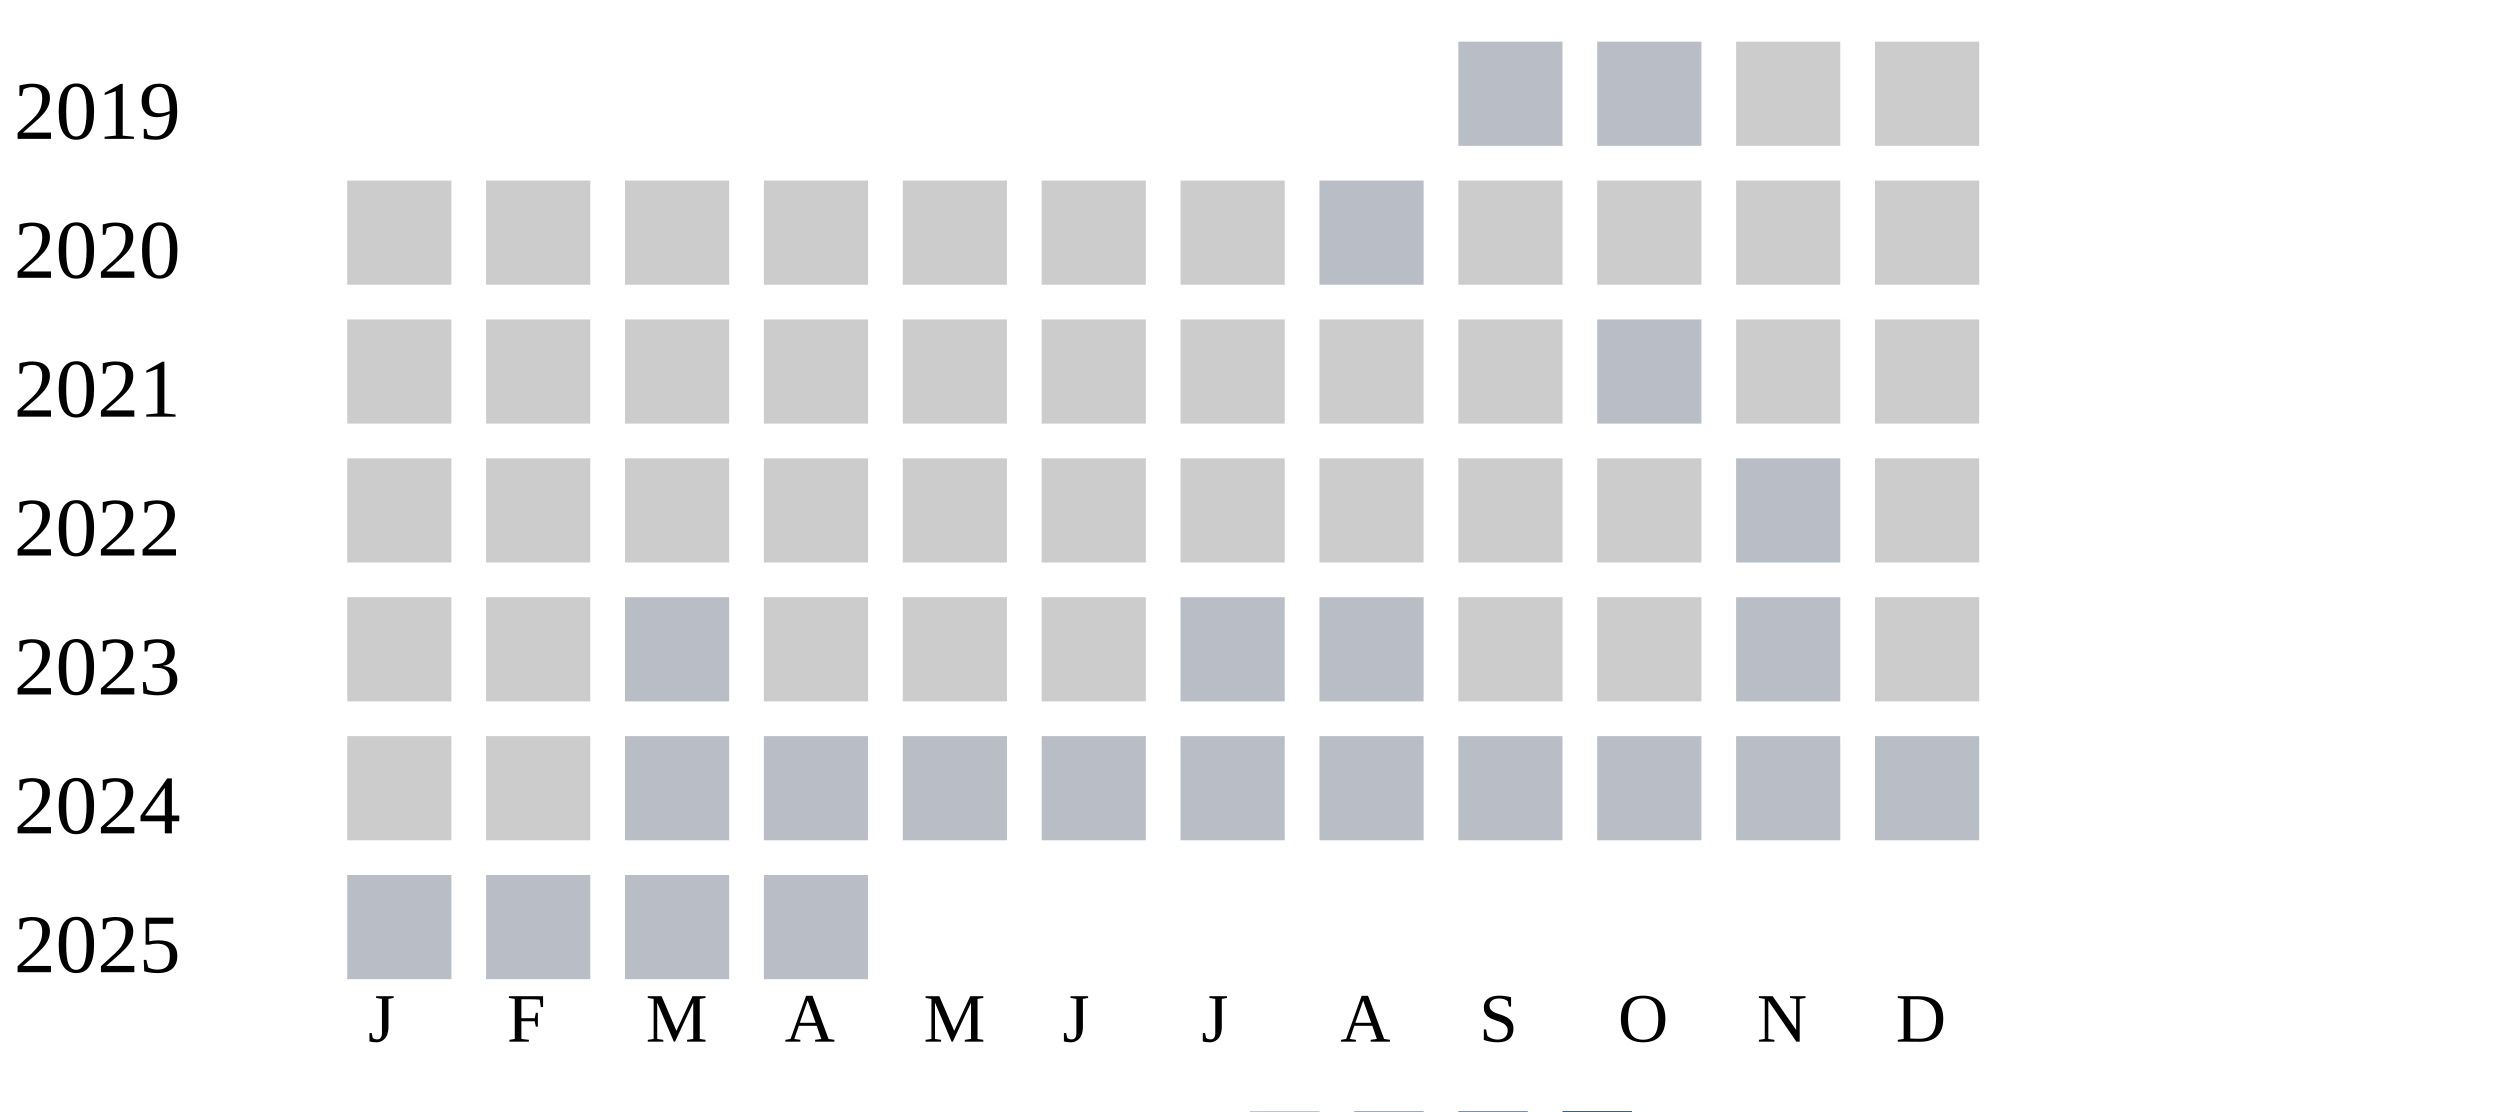
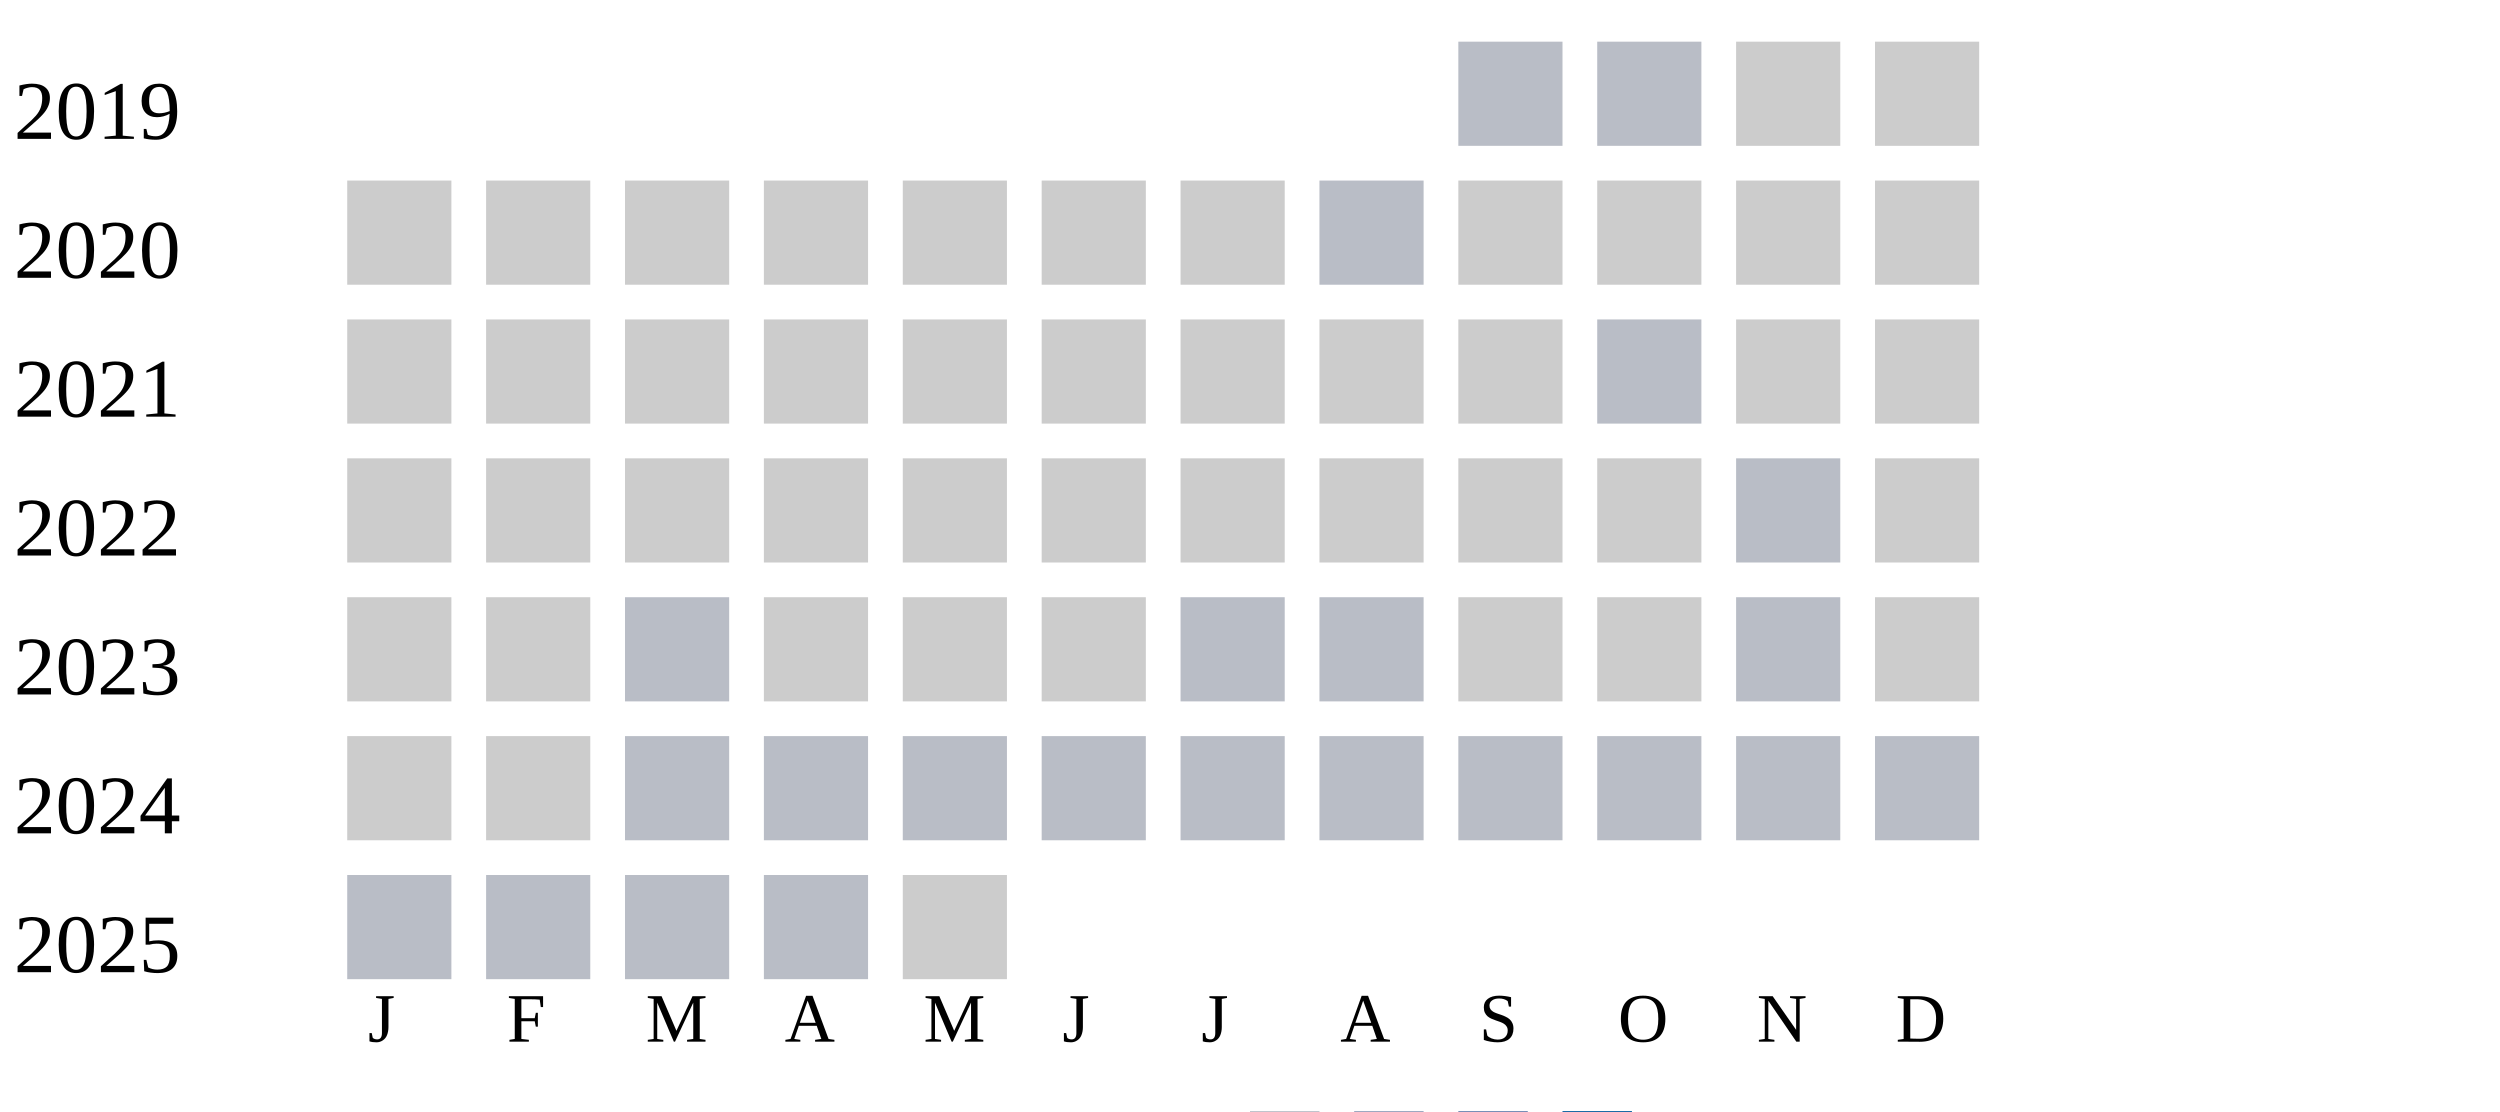
<svg xmlns="http://www.w3.org/2000/svg" width="360" height="160">
  <g transform="translate(0 0)">
    <text x="2" y="20">2019</text>
    <rect x="210" y="6" width="15" height="15" fill="#b9bdc6" />
    <rect x="230" y="6" width="15" height="15" fill="#b9bdc6" />
    <rect x="250" y="6" width="15" height="15" fill="#cccccc" />
    <rect x="270" y="6" width="15" height="15" fill="#cccccc" />
  </g>
  <g transform="translate(0 20)">
    <text x="2" y="20">2020</text>
    <rect x="50" y="6" width="15" height="15" fill="#cccccc" />
    <rect x="70" y="6" width="15" height="15" fill="#cccccc" />
    <rect x="90" y="6" width="15" height="15" fill="#cccccc" />
    <rect x="110" y="6" width="15" height="15" fill="#cccccc" />
    <rect x="130" y="6" width="15" height="15" fill="#cccccc" />
    <rect x="150" y="6" width="15" height="15" fill="#cccccc" />
    <rect x="170" y="6" width="15" height="15" fill="#cccccc" />
    <rect x="190" y="6" width="15" height="15" fill="#b9bdc6" />
    <rect x="210" y="6" width="15" height="15" fill="#cccccc" />
    <rect x="230" y="6" width="15" height="15" fill="#cccccc" />
    <rect x="250" y="6" width="15" height="15" fill="#cccccc" />
    <rect x="270" y="6" width="15" height="15" fill="#cccccc" />
  </g>
  <g transform="translate(0 40)">
    <text x="2" y="20">2021</text>
    <rect x="50" y="6" width="15" height="15" fill="#cccccc" />
    <rect x="70" y="6" width="15" height="15" fill="#cccccc" />
    <rect x="90" y="6" width="15" height="15" fill="#cccccc" />
    <rect x="110" y="6" width="15" height="15" fill="#cccccc" />
    <rect x="130" y="6" width="15" height="15" fill="#cccccc" />
    <rect x="150" y="6" width="15" height="15" fill="#cccccc" />
    <rect x="170" y="6" width="15" height="15" fill="#cccccc" />
    <rect x="190" y="6" width="15" height="15" fill="#cccccc" />
    <rect x="210" y="6" width="15" height="15" fill="#cccccc" />
    <rect x="230" y="6" width="15" height="15" fill="#b9bdc6" />
    <rect x="250" y="6" width="15" height="15" fill="#cccccc" />
    <rect x="270" y="6" width="15" height="15" fill="#cccccc" />
  </g>
  <g transform="translate(0 60)">
    <text x="2" y="20">2022</text>
    <rect x="50" y="6" width="15" height="15" fill="#cccccc" />
    <rect x="70" y="6" width="15" height="15" fill="#cccccc" />
    <rect x="90" y="6" width="15" height="15" fill="#cccccc" />
    <rect x="110" y="6" width="15" height="15" fill="#cccccc" />
    <rect x="130" y="6" width="15" height="15" fill="#cccccc" />
    <rect x="150" y="6" width="15" height="15" fill="#cccccc" />
    <rect x="170" y="6" width="15" height="15" fill="#cccccc" />
    <rect x="190" y="6" width="15" height="15" fill="#cccccc" />
    <rect x="210" y="6" width="15" height="15" fill="#cccccc" />
    <rect x="230" y="6" width="15" height="15" fill="#cccccc" />
    <rect x="250" y="6" width="15" height="15" fill="#b9bdc6" />
    <rect x="270" y="6" width="15" height="15" fill="#cccccc" />
  </g>
  <g transform="translate(0 80)">
    <text x="2" y="20">2023</text>
    <rect x="50" y="6" width="15" height="15" fill="#cccccc" />
    <rect x="70" y="6" width="15" height="15" fill="#cccccc" />
    <rect x="90" y="6" width="15" height="15" fill="#b9bdc6" />
    <rect x="110" y="6" width="15" height="15" fill="#cccccc" />
    <rect x="130" y="6" width="15" height="15" fill="#cccccc" />
    <rect x="150" y="6" width="15" height="15" fill="#cccccc" />
    <rect x="170" y="6" width="15" height="15" fill="#b9bdc6" />
    <rect x="190" y="6" width="15" height="15" fill="#b9bdc6" />
    <rect x="210" y="6" width="15" height="15" fill="#cccccc" />
    <rect x="230" y="6" width="15" height="15" fill="#cccccc" />
    <rect x="250" y="6" width="15" height="15" fill="#b9bdc6" />
    <rect x="270" y="6" width="15" height="15" fill="#cccccc" />
  </g>
  <g transform="translate(0 100)">
    <text x="2" y="20">2024</text>
    <rect x="50" y="6" width="15" height="15" fill="#cccccc" />
    <rect x="70" y="6" width="15" height="15" fill="#cccccc" />
    <rect x="90" y="6" width="15" height="15" fill="#b9bdc6" />
    <rect x="110" y="6" width="15" height="15" fill="#b9bdc6" />
    <rect x="130" y="6" width="15" height="15" fill="#b9bdc6" />
    <rect x="150" y="6" width="15" height="15" fill="#b9bdc6" />
    <rect x="170" y="6" width="15" height="15" fill="#b9bdc6" />
    <rect x="190" y="6" width="15" height="15" fill="#b9bdc6" />
    <rect x="210" y="6" width="15" height="15" fill="#b9bdc6" />
    <rect x="230" y="6" width="15" height="15" fill="#b9bdc6" />
    <rect x="250" y="6" width="15" height="15" fill="#b9bdc6" />
    <rect x="270" y="6" width="15" height="15" fill="#b9bdc6" />
  </g>
  <g transform="translate(0 120)">
    <text x="2" y="20">2025</text>
    <rect x="50" y="6" width="15" height="15" fill="#b9bdc6" />
    <rect x="70" y="6" width="15" height="15" fill="#b9bdc6" />
    <rect x="90" y="6" width="15" height="15" fill="#b9bdc6" />
    <rect x="110" y="6" width="15" height="15" fill="#b9bdc6" />
+     <rect x="130" y="6" width="15" height="15" fill="#cccccc" />
  </g>
  <text style="font-size: 10px; text-align: center" x="53" y="150">J</text>
  <text style="font-size: 10px; text-align: center" x="73" y="150">F</text>
  <text style="font-size: 10px; text-align: center" x="93" y="150">M</text>
  <text style="font-size: 10px; text-align: center" x="113" y="150">A</text>
  <text style="font-size: 10px; text-align: center" x="133" y="150">M</text>
  <text style="font-size: 10px; text-align: center" x="153" y="150">J</text>
  <text style="font-size: 10px; text-align: center" x="173" y="150">J</text>
  <text style="font-size: 10px; text-align: center" x="193" y="150">A</text>
  <text style="font-size: 10px; text-align: center" x="213" y="150">S</text>
  <text style="font-size: 10px; text-align: center" x="233" y="150">O</text>
  <text style="font-size: 10px; text-align: center" x="253" y="150">N</text>
  <text style="font-size: 10px; text-align: center" x="273" y="150">D</text>
  <text style="font-size: 10px;" x="155" y="169">Less</text>
  <rect fill="#b9bdc6" width="10" height="10" x="180" y="160" />
  <rect fill="#919fba" width="10" height="10" x="195" y="160" />
  <rect fill="#6882ae" width="10" height="10" x="210" y="160" />
  <rect fill="#005a9c" width="10" height="10" x="225" y="160" />
  <text x="240" y="169" style="font-size: 10px;">More</text>
</svg>
